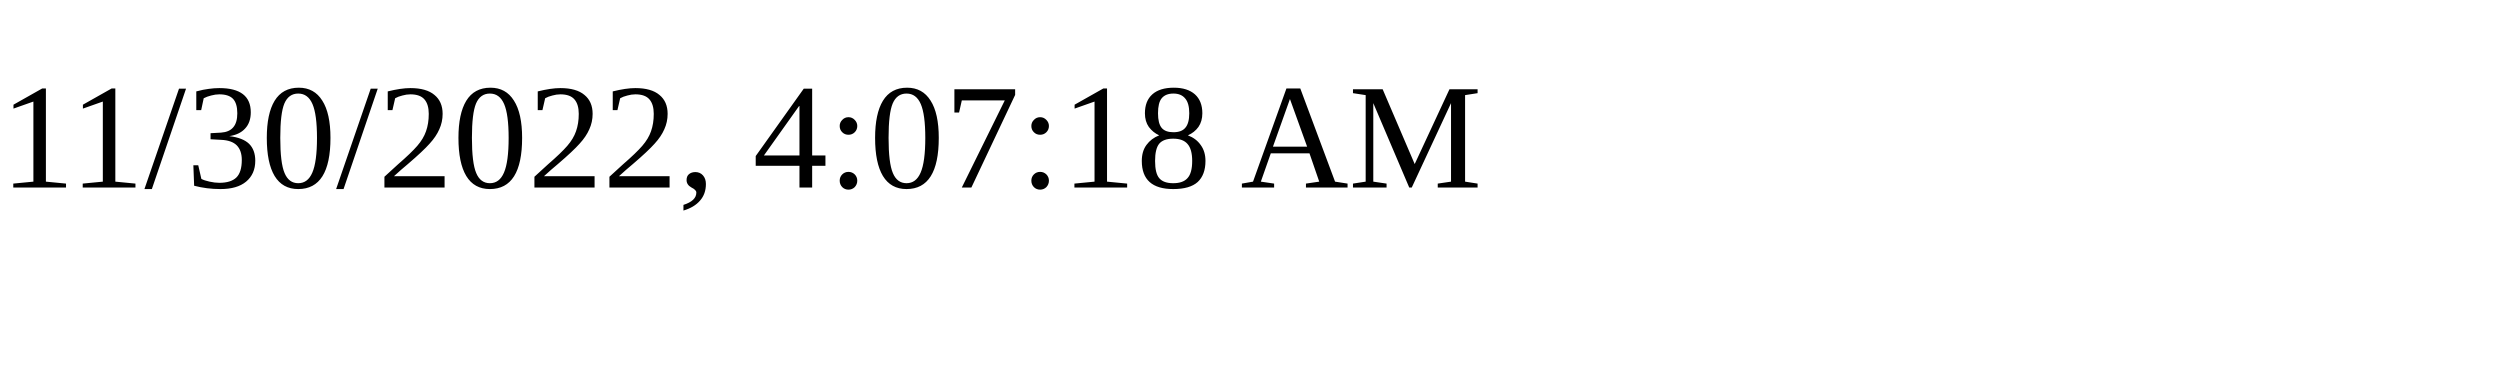
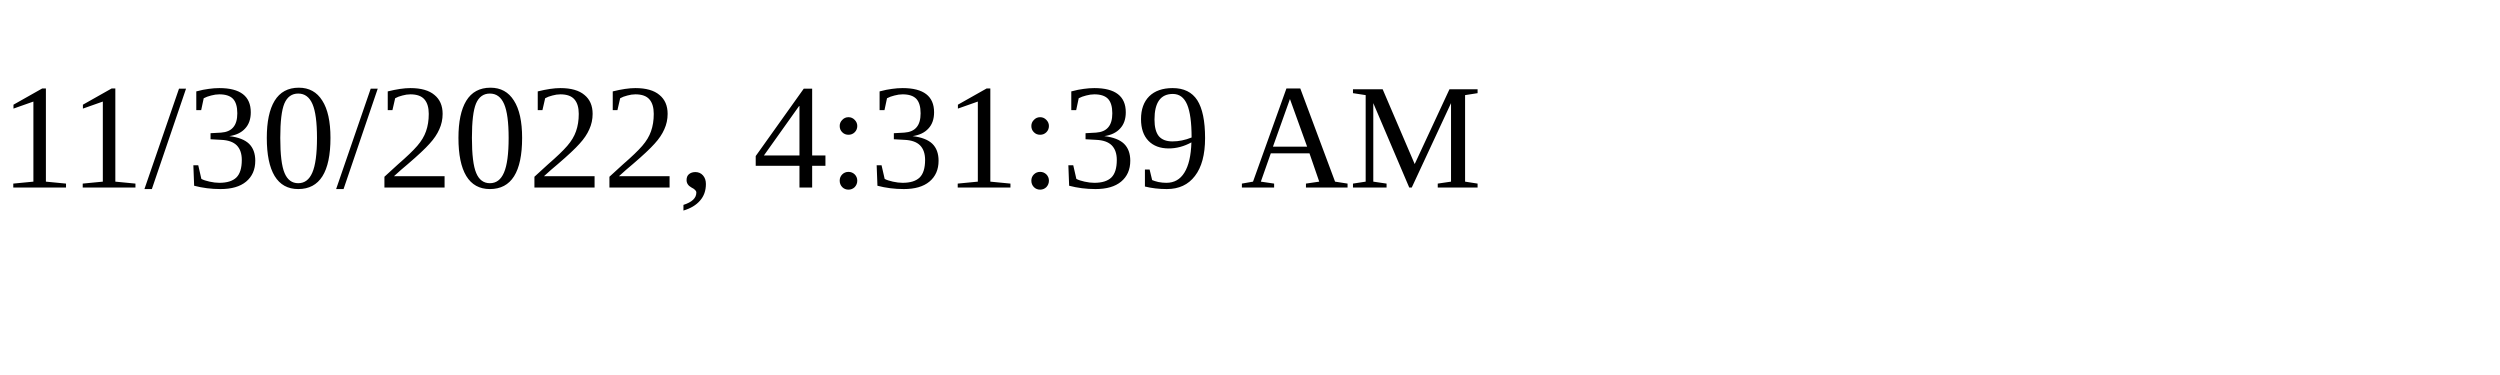
<svg xmlns="http://www.w3.org/2000/svg" height="30" width="200">
-   <text x="0" y="15">11/30/2022, 4:07:18 AM</text>
+   <text x="0" y="15">11/30/2022, 4:31:39 AM</text>
</svg>
